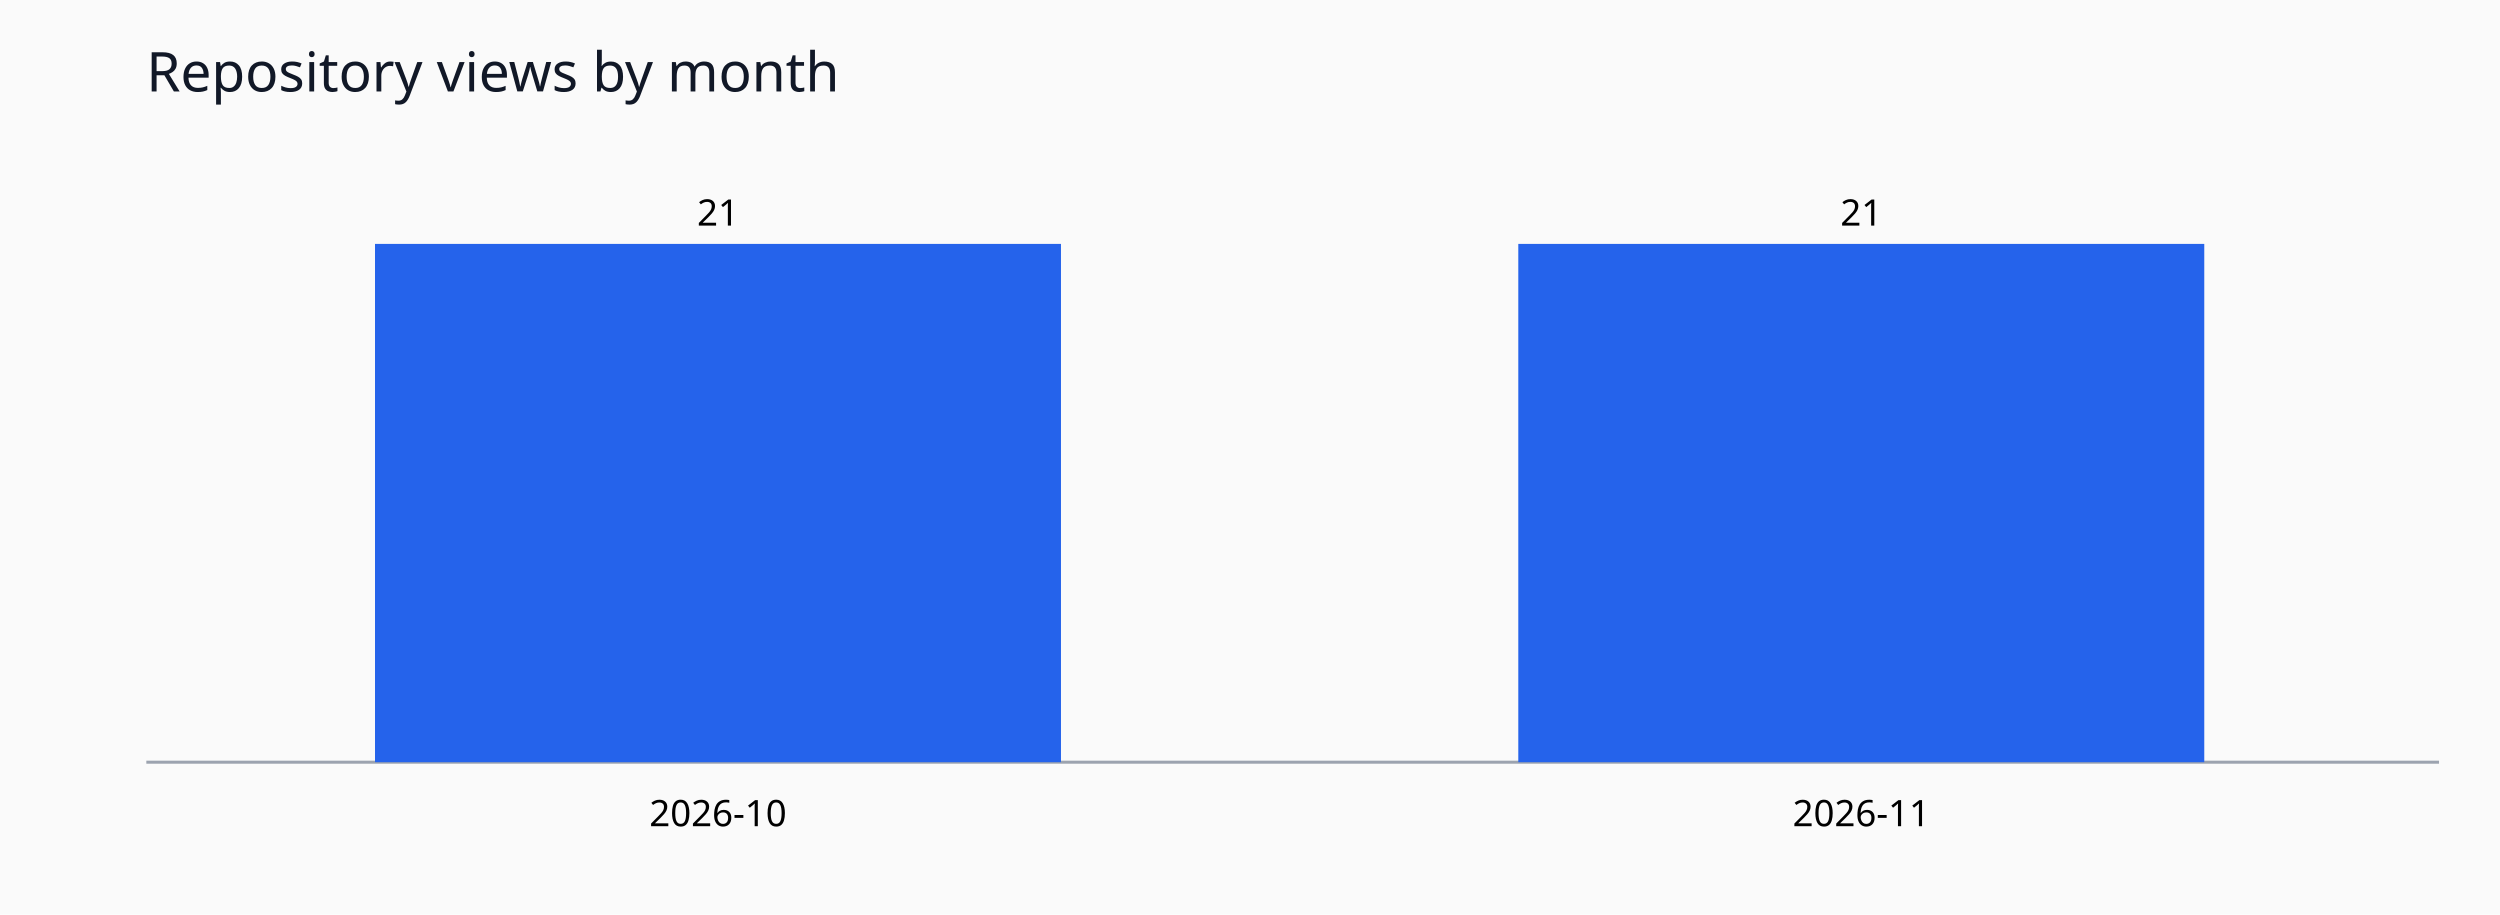
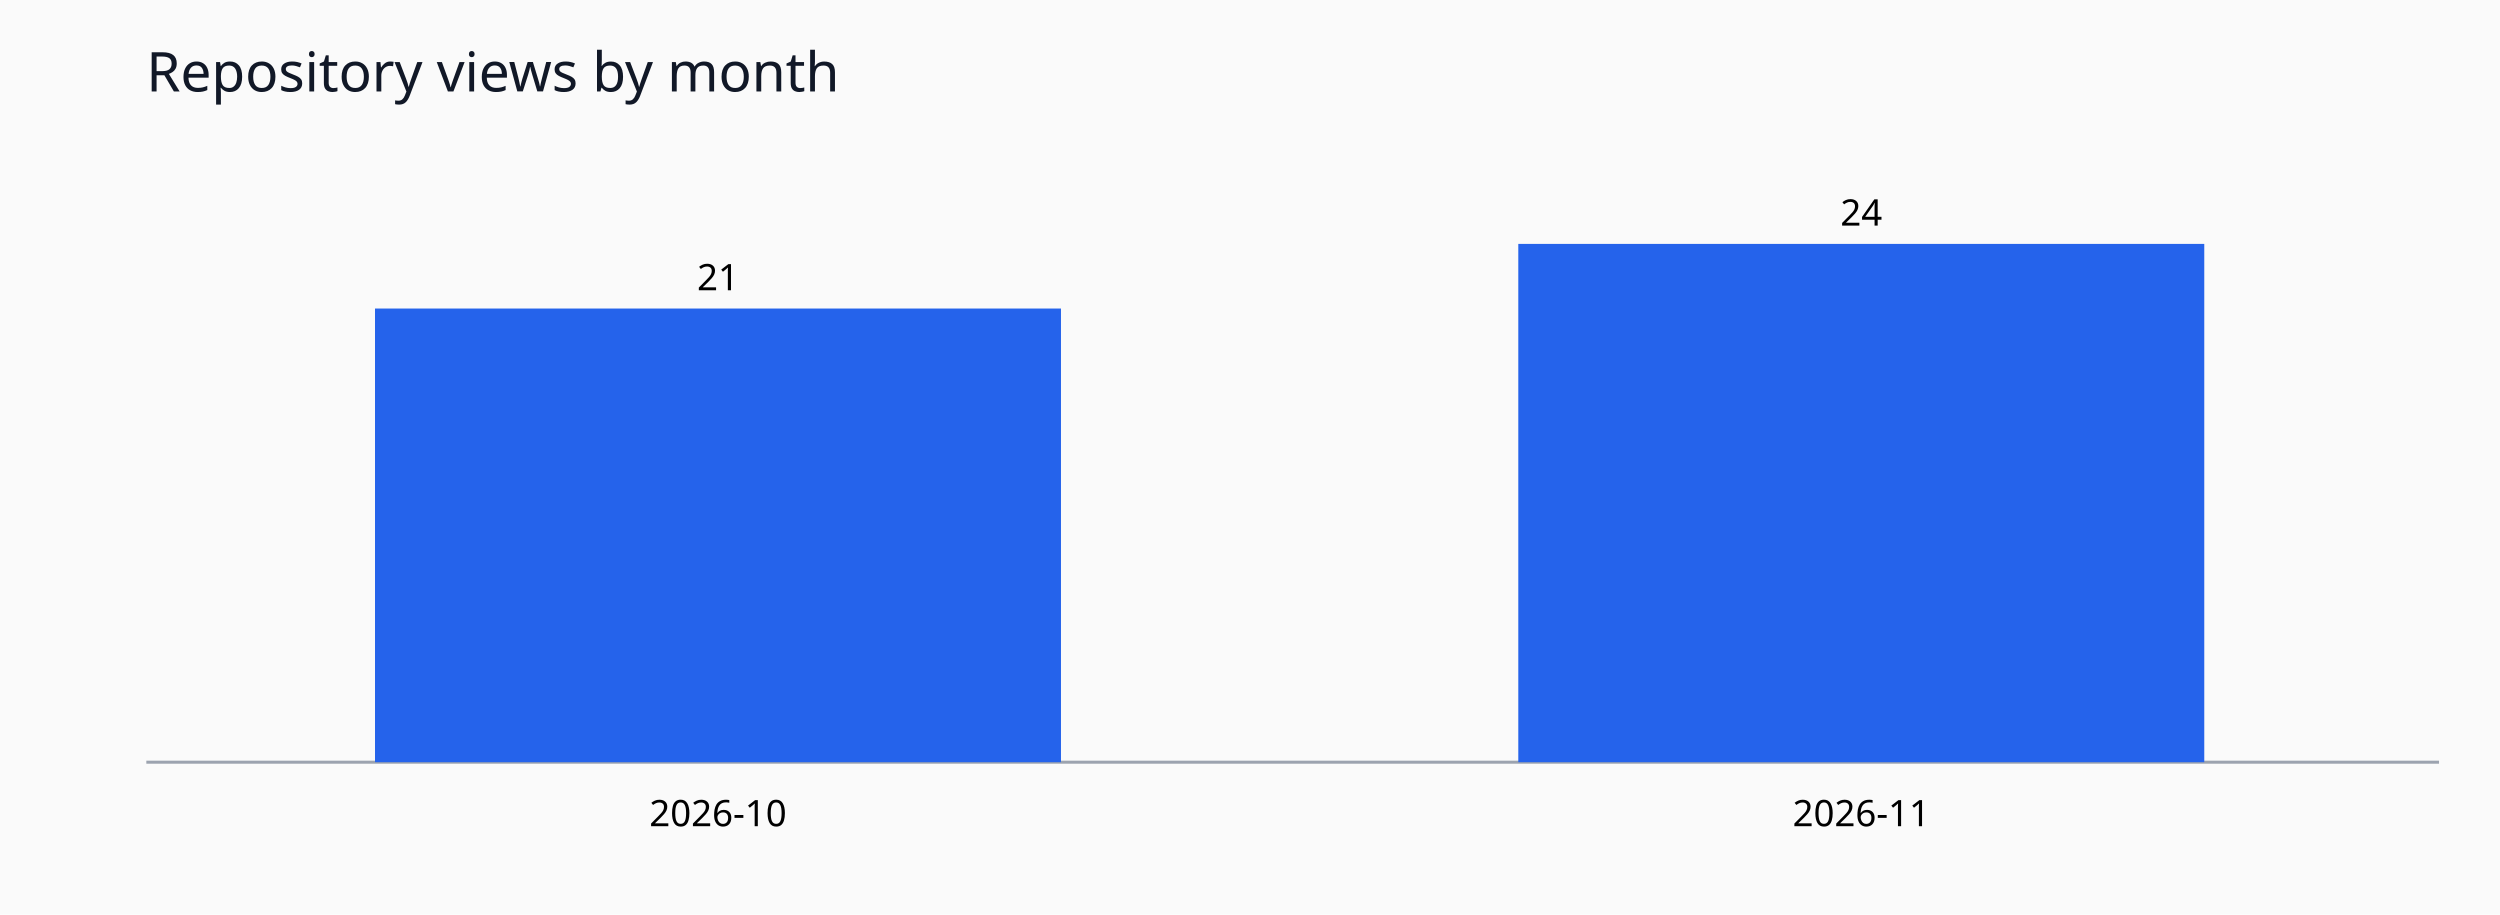
<svg xmlns="http://www.w3.org/2000/svg" viewBox="0 0 820 300" role="img">
  <rect width="820" height="300" fill="#fafafa" />
  <text x="48" y="30" font-family="sans-serif" font-size="18" fill="#111827">Repository views by month</text>
  <line x1="48" y1="250" x2="800" y2="250" stroke="#9ca3af" />
-   <rect x="123.0" y="80.0" width="225.0" height="170.0" fill="#2563eb" />
-   <text x="235.5" y="74.0" text-anchor="middle" font-size="12" font-family="sans-serif">21</text>
+   <rect x="123.0" y="101.2" width="225.0" height="148.8" fill="#2563eb" />
+   <text x="235.5" y="95.2" text-anchor="middle" font-size="12" font-family="sans-serif">21</text>
  <text x="235.5" y="271" text-anchor="middle" font-size="12" font-family="sans-serif">2026-10</text>
  <rect x="498.0" y="80.0" width="225.0" height="170.0" fill="#2563eb" />
-   <text x="610.5" y="74.0" text-anchor="middle" font-size="12" font-family="sans-serif">21</text>
+   <text x="610.5" y="74.0" text-anchor="middle" font-size="12" font-family="sans-serif">24</text>
  <text x="610.5" y="271" text-anchor="middle" font-size="12" font-family="sans-serif">2026-11</text>
</svg>
